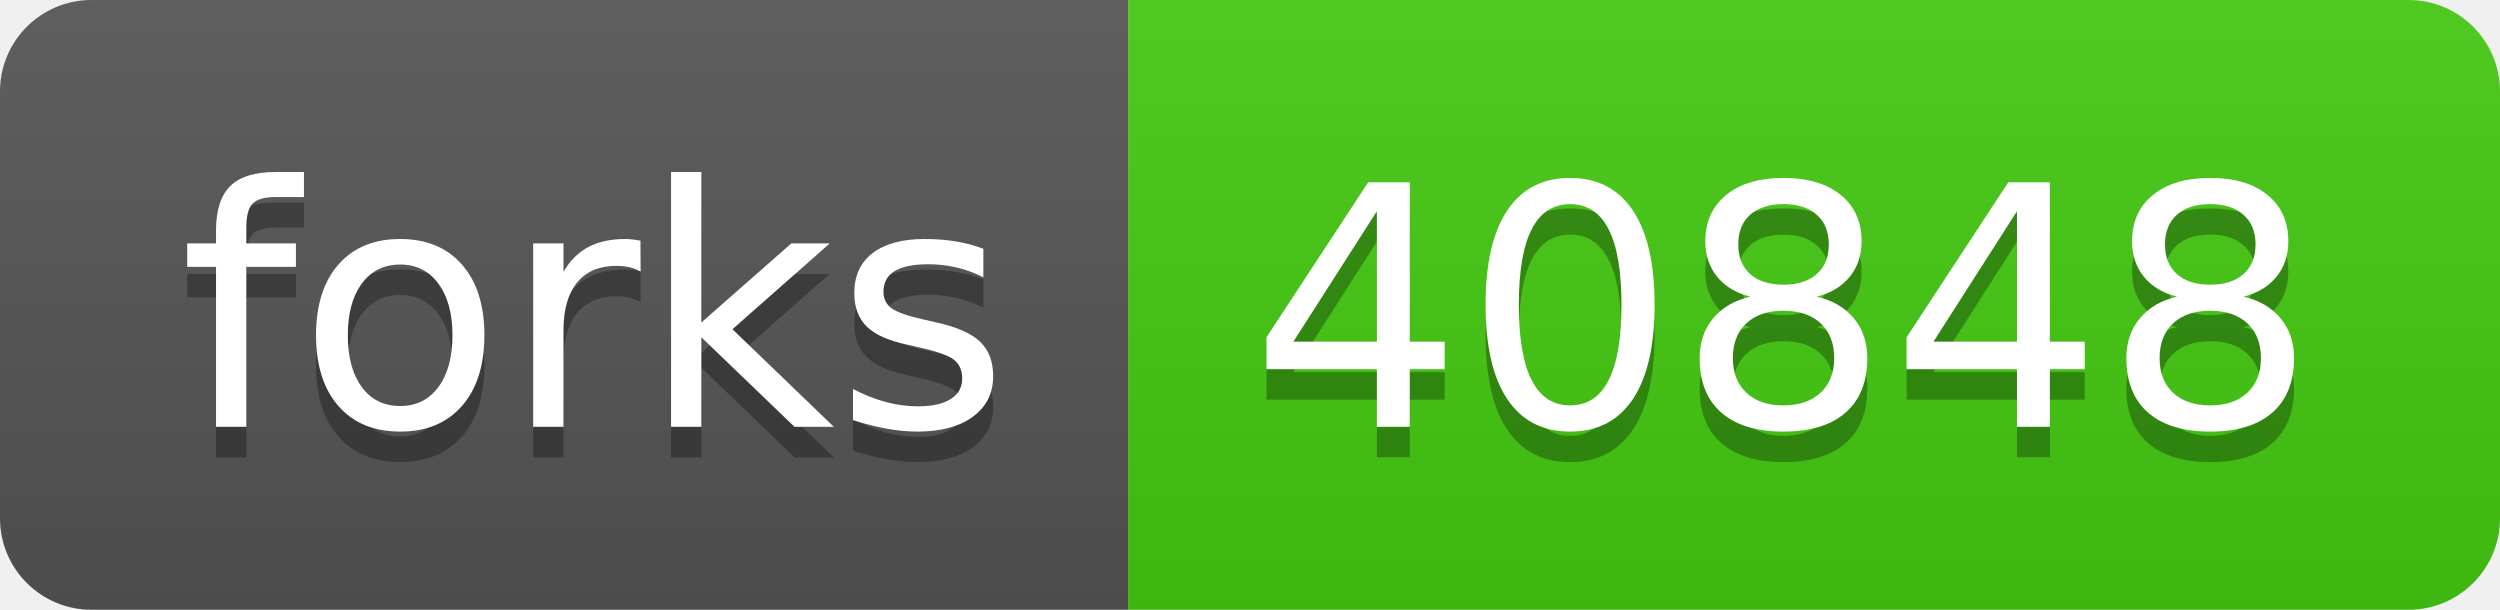
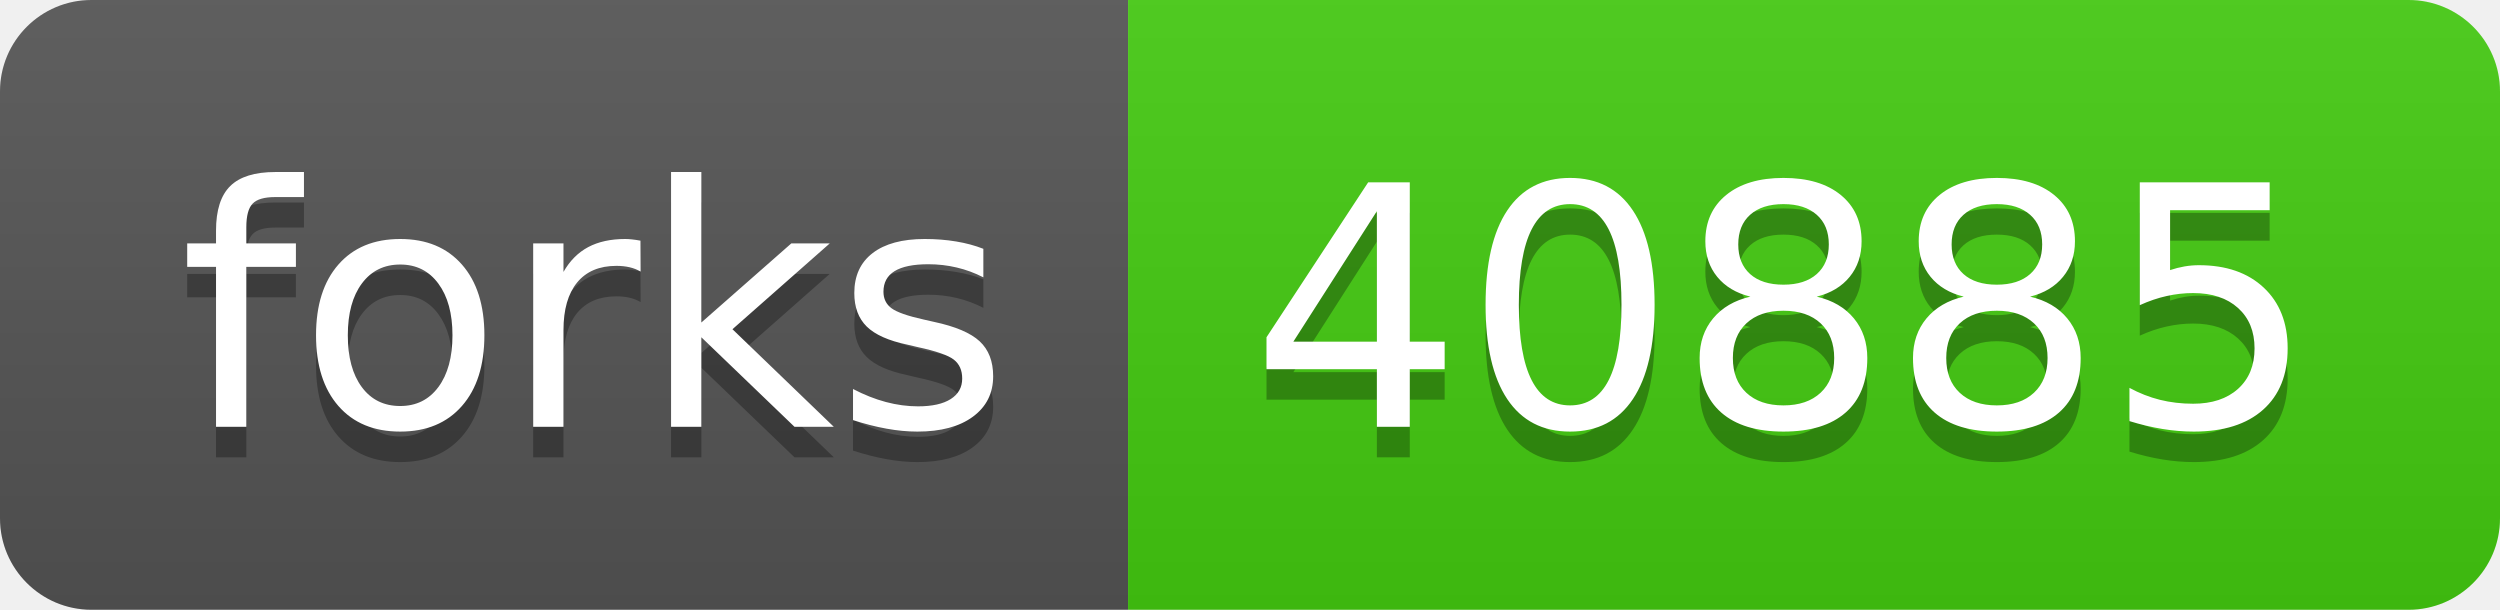
- <svg xmlns="http://www.w3.org/2000/svg" width="82" height="20" role="img" aria-label="forks: 40848">
+ <svg xmlns="http://www.w3.org/2000/svg" width="82" height="20" role="img" aria-label="forks: 40885">
  <linearGradient id="s" x2="0" y2="100%">
    <stop offset="0" stop-color="#bbb" stop-opacity=".1" />
    <stop offset="1" stop-opacity=".1" />
  </linearGradient>
  <clipPath id="r">
    <rect width="82" height="20" rx="3" fill="#fff" />
  </clipPath>
  <g clip-path="url(#r)">
    <rect width="37" height="20" fill="#555" />
    <rect x="37" width="45" height="20" fill="#4c1" />
    <rect width="82" height="20" fill="url(#s)" />
  </g>
  <g fill="#fff" text-anchor="middle" font-family="Verdana,Geneva,DejaVu Sans,sans-serif" text-rendering="geometricPrecision" font-size="110">
    <text aria-hidden="true" x="195" y="150" fill="#010101" fill-opacity=".3" transform="scale(.1)" textLength="270">forks</text>
    <text x="195" y="140" transform="scale(.1)" fill="#fff" textLength="270">forks</text>
-     <text aria-hidden="true" x="585" y="150" fill="#010101" fill-opacity=".3" transform="scale(.1)" textLength="350">40848</text>
-     <text x="585" y="140" transform="scale(.1)" fill="#fff" textLength="350">40848</text>
+     <text aria-hidden="true" x="585" y="150" fill="#010101" fill-opacity=".3" transform="scale(.1)" textLength="350">40885</text>
+     <text x="585" y="140" transform="scale(.1)" fill="#fff" textLength="350">40885</text>
  </g>
</svg>
